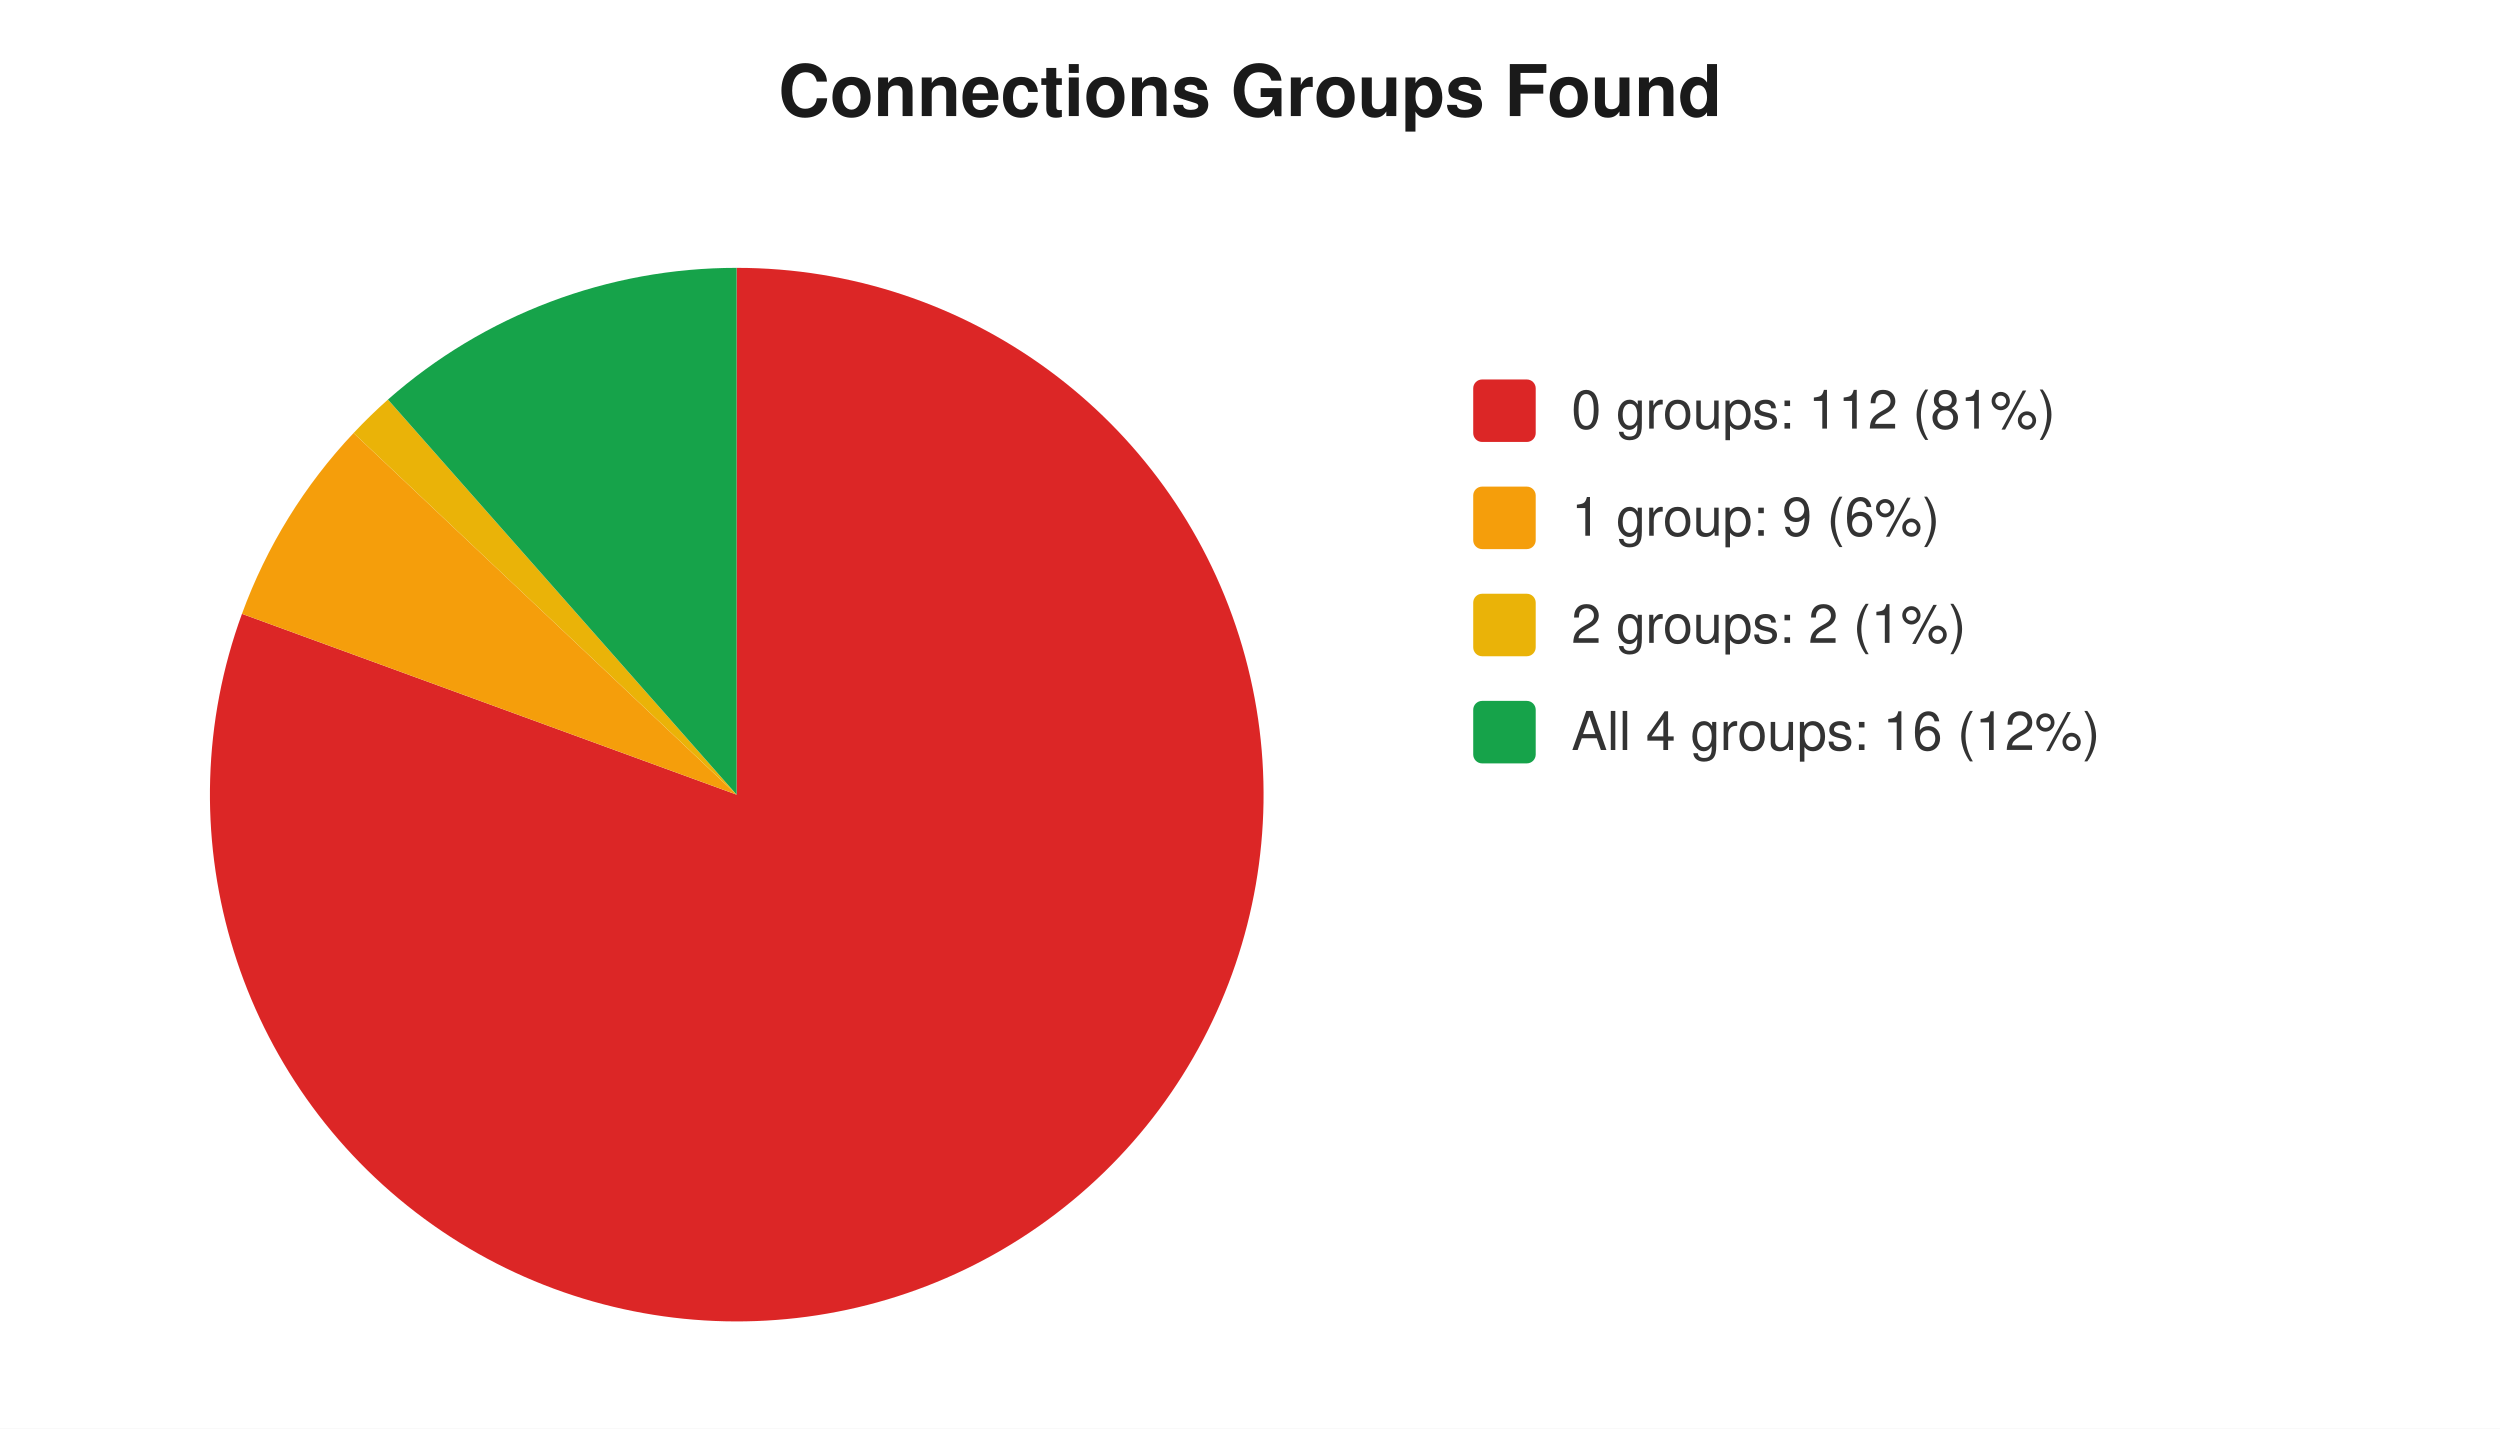
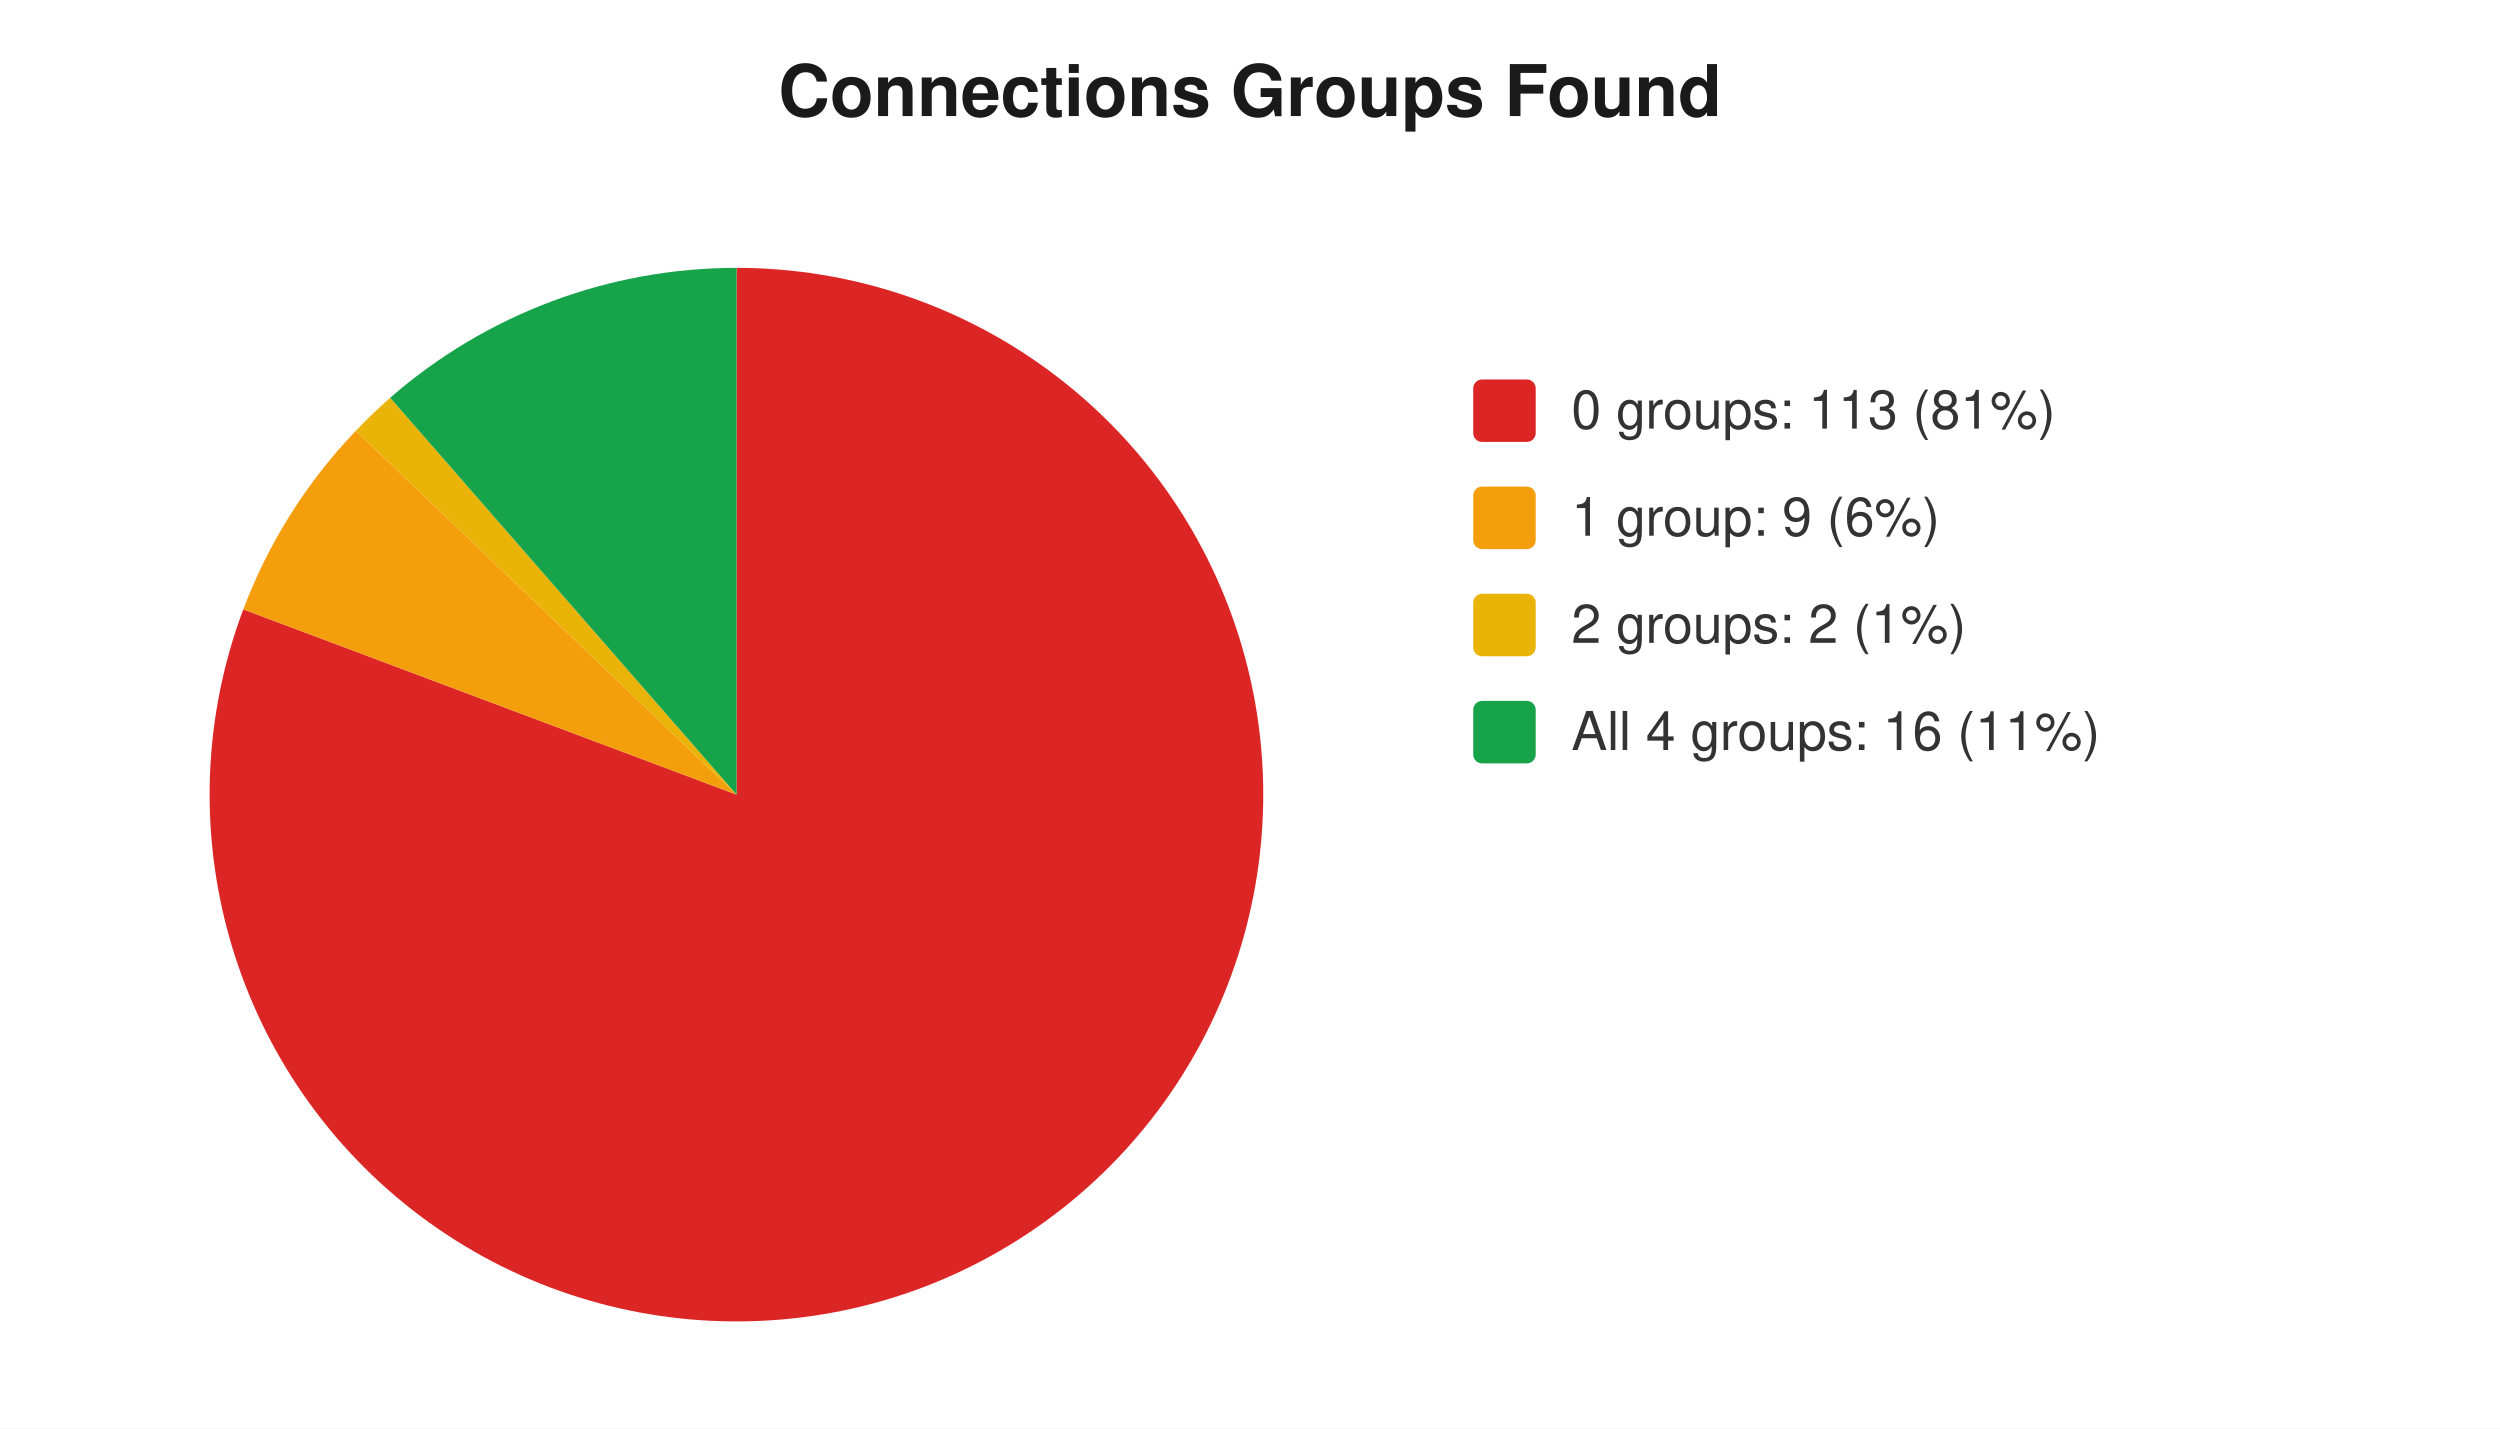
<svg xmlns="http://www.w3.org/2000/svg" width="560" height="320" viewBox="0 0 560 320" font-family="-apple-system,Segoe UI,Helvetica,Arial,sans-serif" font-size="12">
  <rect width="560" height="320" fill="#ffffff" />
  <text x="280" y="26" text-anchor="middle" font-size="16" font-weight="600" fill="#1a1a1a">Connections Groups Found</text>
-   <path d="M 165 178 L 165.0 60.0 A 118 118 0 1 1 54.2 137.5 Z" fill="#dc2626" />
-   <path d="M 165 178 L 54.2 137.5 A 118 118 0 0 1 79.2 97.0 Z" fill="#f59e0b" />
-   <path d="M 165 178 L 79.2 97.0 A 118 118 0 0 1 86.9 89.5 Z" fill="#eab308" />
-   <path d="M 165 178 L 86.9 89.5 A 118 118 0 0 1 165.0 60.0 Z" fill="#16a34a" />
+   <path d="M 165 178 L 165.0 60.0 A 118 118 0 1 1 54.5 136.5 Z" fill="#dc2626" />
+   <path d="M 165 178 L 54.5 136.5 A 118 118 0 0 1 79.7 96.5 Z" fill="#f59e0b" />
+   <path d="M 165 178 L 79.7 96.5 A 118 118 0 0 1 87.4 89.1 Z" fill="#eab308" />
+   <path d="M 165 178 L 87.4 89.1 A 118 118 0 0 1 165.0 60.0 Z" fill="#16a34a" />
  <rect x="330" y="85" width="14" height="14" rx="2" fill="#dc2626" />
-   <text x="352" y="96" fill="#333">0 groups: 112 (81%)</text>
+   <text x="352" y="96" fill="#333">0 groups: 113 (81%)</text>
  <rect x="330" y="109" width="14" height="14" rx="2" fill="#f59e0b" />
  <text x="352" y="120" fill="#333">1 group: 9 (6%)</text>
  <rect x="330" y="133" width="14" height="14" rx="2" fill="#eab308" />
  <text x="352" y="144" fill="#333">2 groups: 2 (1%)</text>
  <rect x="330" y="157" width="14" height="14" rx="2" fill="#16a34a" />
-   <text x="352" y="168" fill="#333">All 4 groups: 16 (12%)</text>
+   <text x="352" y="168" fill="#333">All 4 groups: 16 (11%)</text>
</svg>
